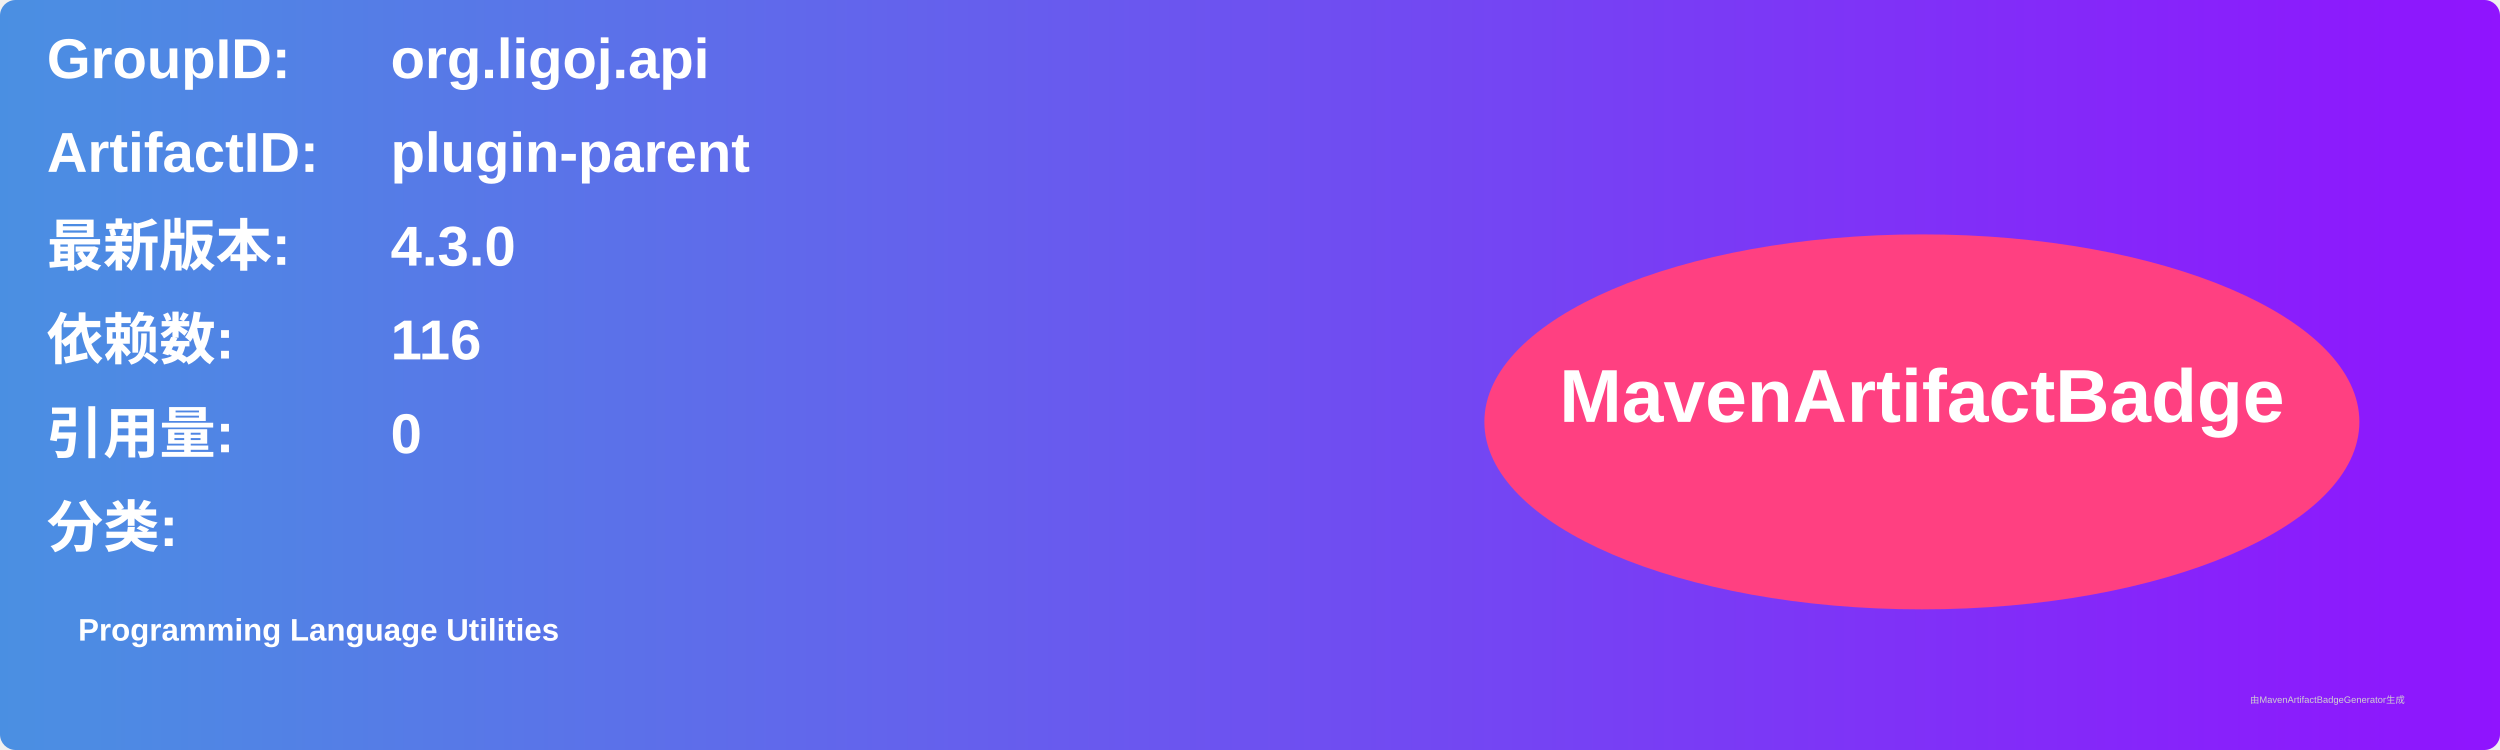
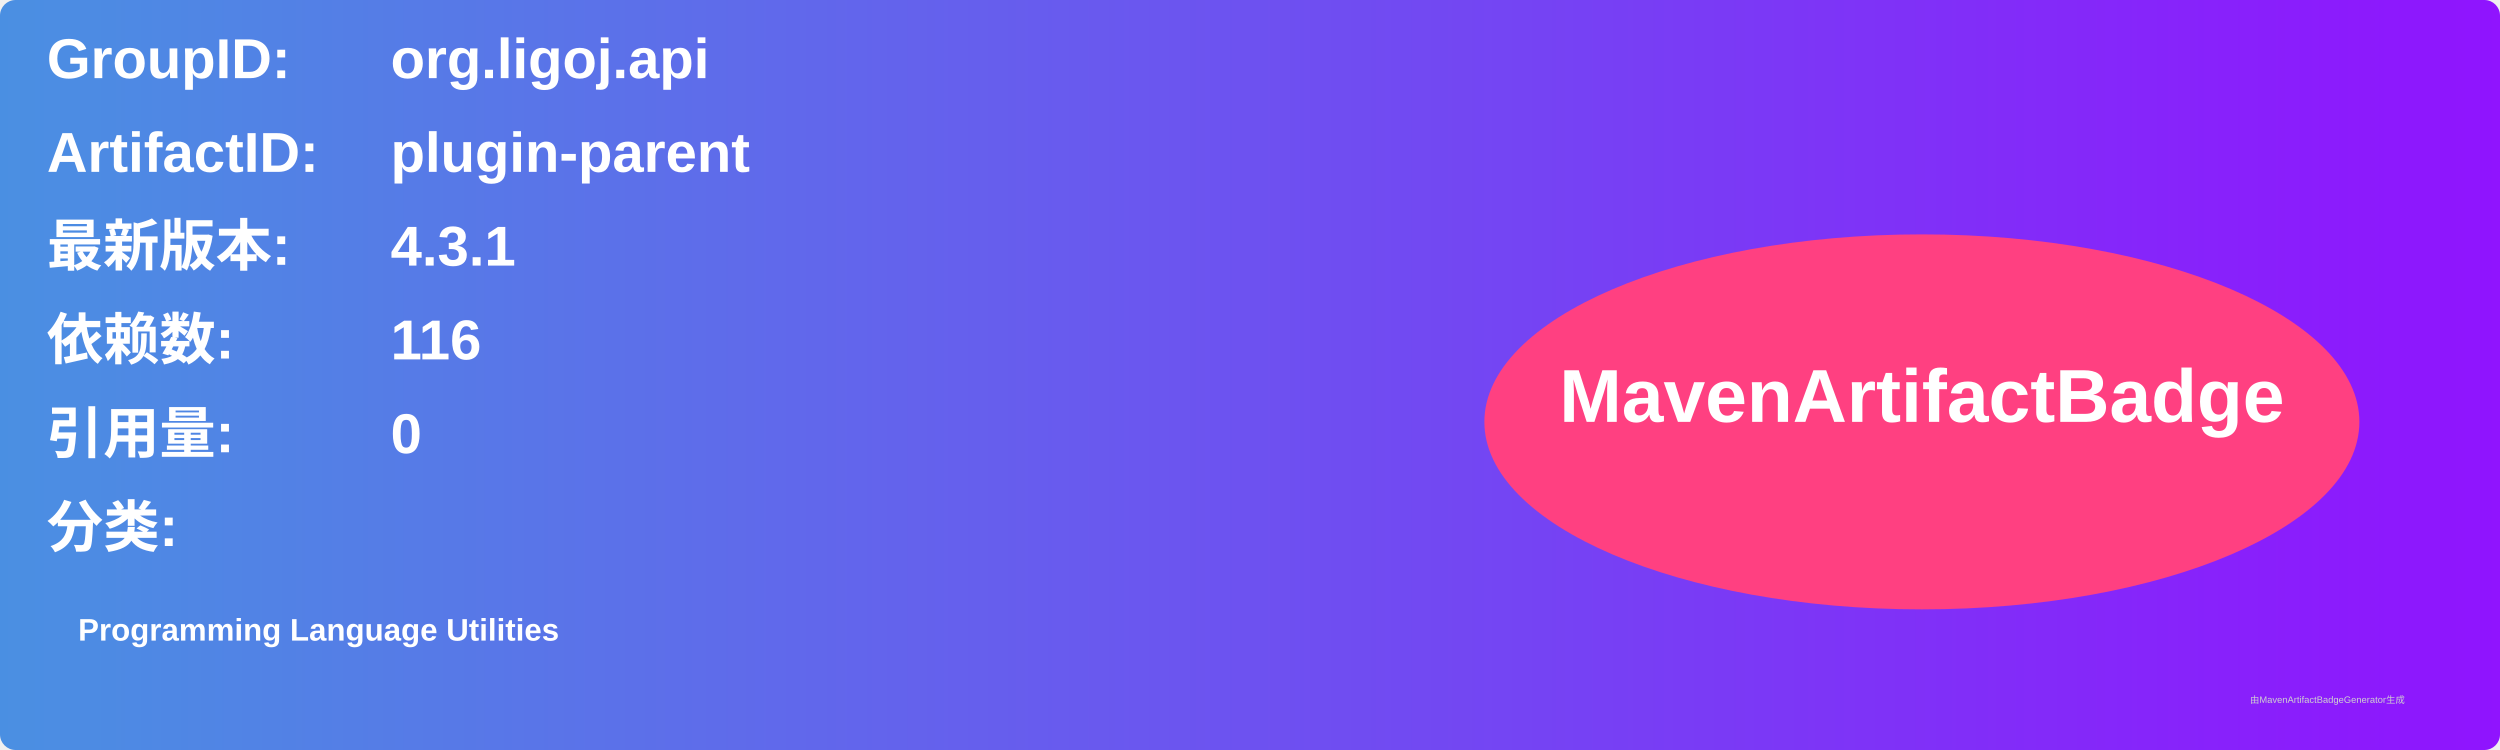
<svg xmlns="http://www.w3.org/2000/svg" width="800" height="240" viewBox="0 0 800 240">
  <linearGradient id="grad" x1="0%" y1="0%" x2="100%" y2="0%">
    <stop offset="0%" stop-color="#4a90e2" />
    <stop offset="100%" stop-color="#9013fe" />
  </linearGradient>
  <rect width="100%" height="100%" rx="5" ry="5" fill="url(#grad)" />
  <g transform="translate(15, 15)">
    <text x="0" y="10" font-family="Arial" font-size="18" fill="white" font-weight="bold" width="260">GroupID:</text>
    <text x="110" y="10" font-family="Arial" font-size="18" fill="white" font-weight="bold" width="460">org.ligoj.api</text>
    <text x="0" y="40" font-family="Arial" font-size="18" fill="white" font-weight="bold" width="260">ArtifactID:</text>
    <text x="110" y="40" font-family="Arial" font-size="18" fill="white" font-weight="bold" width="460">plugin-parent</text>
    <text x="0" y="70" font-family="Arial" font-size="18" fill="white" font-weight="bold">最新版本:</text>
    <text x="110" y="70" font-family="Arial" font-size="18" fill="white" font-weight="bold">
-       <tspan font-weight="bold">4.3.0</tspan>
+       <tspan font-weight="bold">4.3.1</tspan>
    </text>
    <text x="0" y="100" font-family="Arial" font-size="18" fill="white" font-weight="bold">依赖数: </text>
    <text x="110" y="100" font-family="Arial" font-size="18" fill="white">
      <tspan font-weight="bold">116</tspan>
    </text>
    <text x="0" y="130" font-family="Arial" font-size="18" fill="white" font-weight="bold">引用量: </text>
    <text x="110" y="130" font-family="Arial" font-size="18" fill="white">
      <tspan font-weight="bold">0</tspan>
    </text>
    <text x="0" y="160" font-family="Arial" font-size="18" fill="white" font-weight="bold">分类:</text>
    <text x="10" y="190" font-family="Arial" font-size="10" fill="white">
      <tspan font-weight="bold">Programming Language Utilities</tspan>
    </text>
    <ellipse cx="600" cy="120" rx="140" ry="60" fill="#ff4081" />
    <text x="600" y="120" text-anchor="middle" font-family="Arial" font-size="24" fill="white" font-weight="bold">MavenArtifactBadge</text>
  </g>
  <text x="720" y="225" font-family="Arial" font-size="3" fill="#d0d0d0">由MavenArtifactBadgeGenerator生成</text>
</svg>
